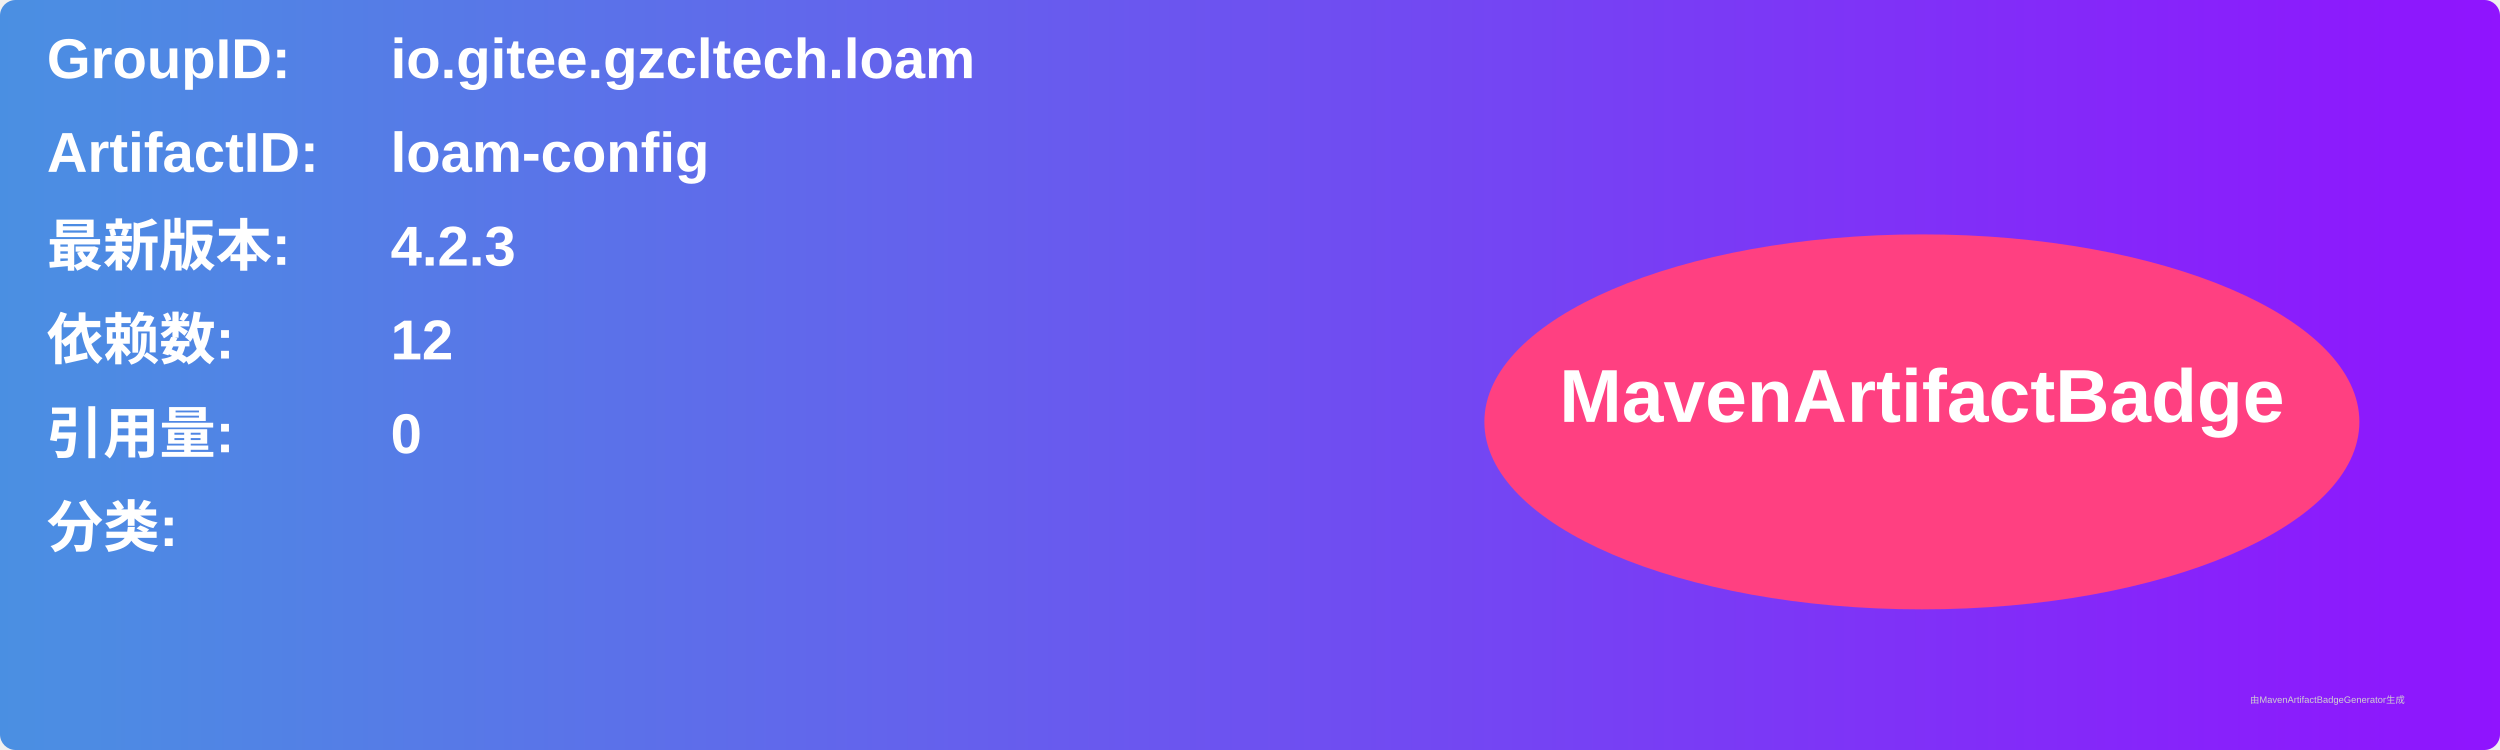
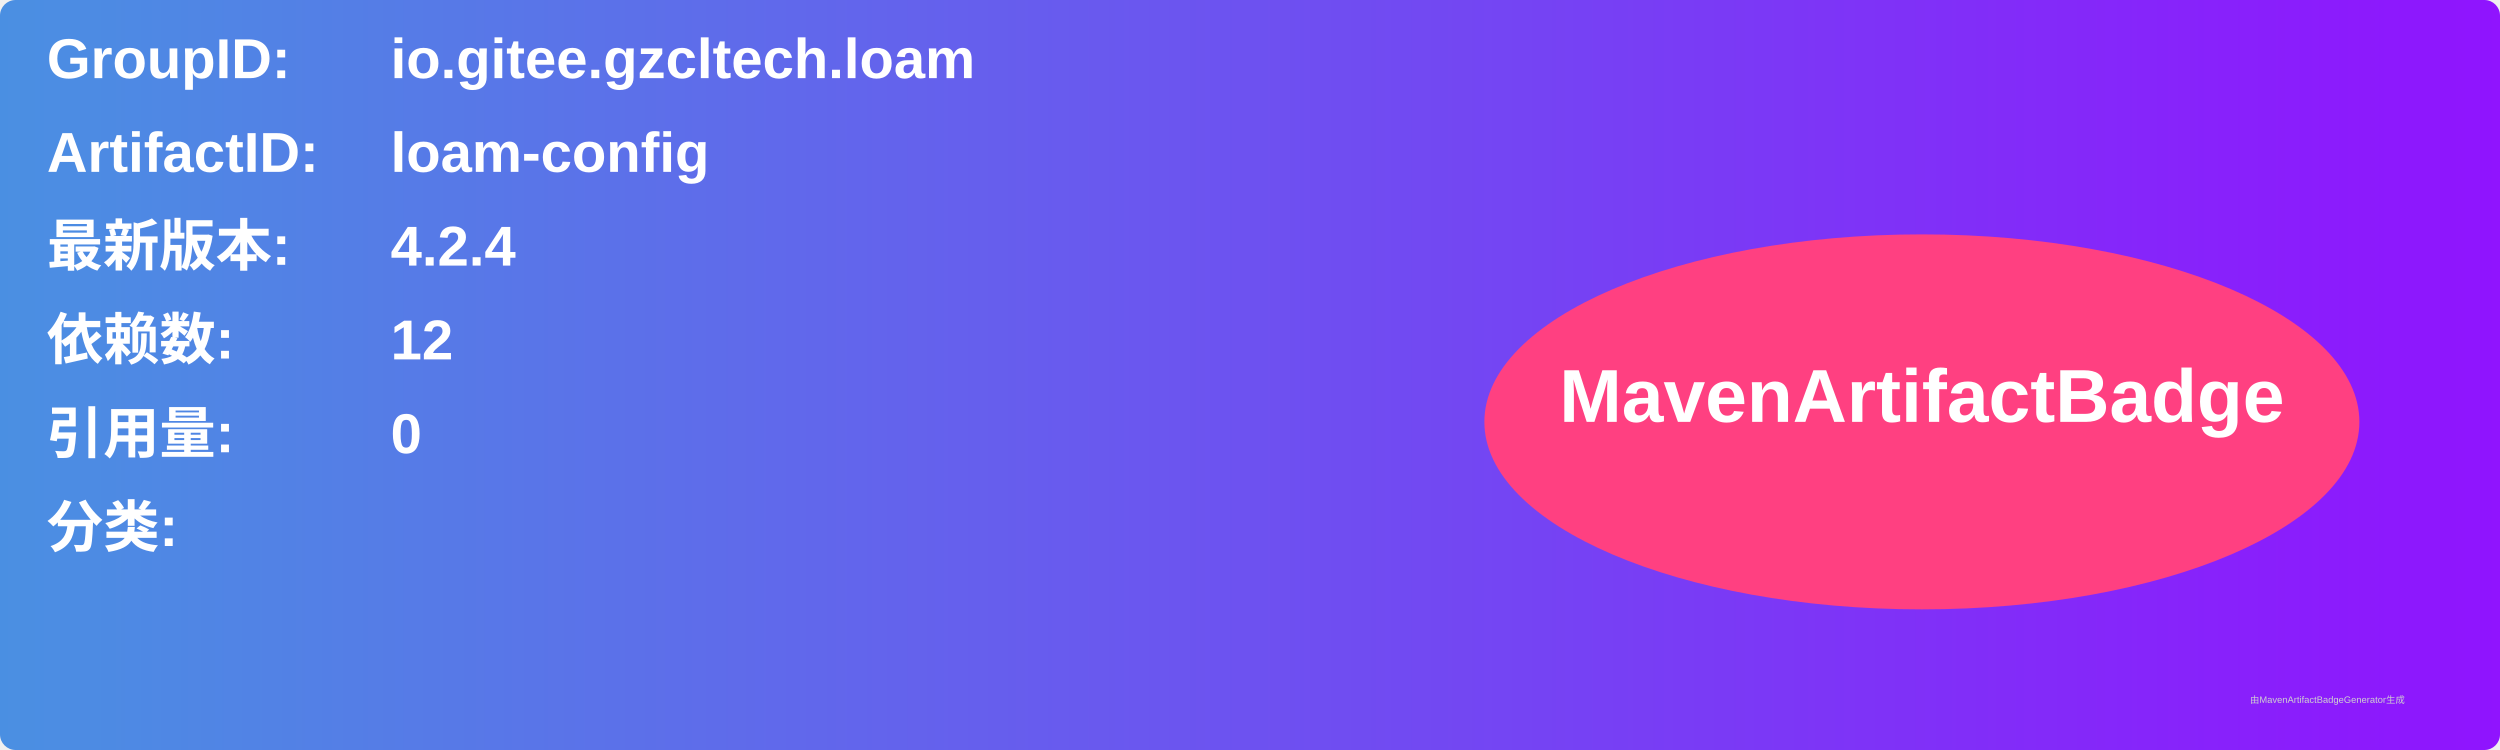
<svg xmlns="http://www.w3.org/2000/svg" width="800" height="240" viewBox="0 0 800 240">
  <linearGradient id="grad" x1="0%" y1="0%" x2="100%" y2="0%">
    <stop offset="0%" stop-color="#4a90e2" />
    <stop offset="100%" stop-color="#9013fe" />
  </linearGradient>
  <rect width="100%" height="100%" rx="5" ry="5" fill="url(#grad)" />
  <g transform="translate(15, 15)">
    <text x="0" y="10" font-family="Arial" font-size="18" fill="white" font-weight="bold" width="260">GroupID:</text>
    <text x="110" y="10" font-family="Arial" font-size="18" fill="white" font-weight="bold" width="460">io.gitee.gzcltech.loam</text>
    <text x="0" y="40" font-family="Arial" font-size="18" fill="white" font-weight="bold" width="260">ArtifactID:</text>
    <text x="110" y="40" font-family="Arial" font-size="18" fill="white" font-weight="bold" width="460">loam-config</text>
    <text x="0" y="70" font-family="Arial" font-size="18" fill="white" font-weight="bold">最新版本:</text>
    <text x="110" y="70" font-family="Arial" font-size="18" fill="white" font-weight="bold">
-       <tspan font-weight="bold">4.2.3</tspan>
+       <tspan font-weight="bold">4.2.4</tspan>
    </text>
    <text x="0" y="100" font-family="Arial" font-size="18" fill="white" font-weight="bold">依赖数: </text>
    <text x="110" y="100" font-family="Arial" font-size="18" fill="white">
      <tspan font-weight="bold">12</tspan>
    </text>
    <text x="0" y="130" font-family="Arial" font-size="18" fill="white" font-weight="bold">引用量: </text>
    <text x="110" y="130" font-family="Arial" font-size="18" fill="white">
      <tspan font-weight="bold">0</tspan>
    </text>
    <text x="0" y="160" font-family="Arial" font-size="18" fill="white" font-weight="bold">分类:</text>
    <text x="10" y="190" font-family="Arial" font-size="10" fill="white">
      <tspan font-weight="bold" />
    </text>
    <ellipse cx="600" cy="120" rx="140" ry="60" fill="#ff4081" />
    <text x="600" y="120" text-anchor="middle" font-family="Arial" font-size="24" fill="white" font-weight="bold">MavenArtifactBadge</text>
  </g>
  <text x="720" y="225" font-family="Arial" font-size="3" fill="#d0d0d0">由MavenArtifactBadgeGenerator生成</text>
</svg>
